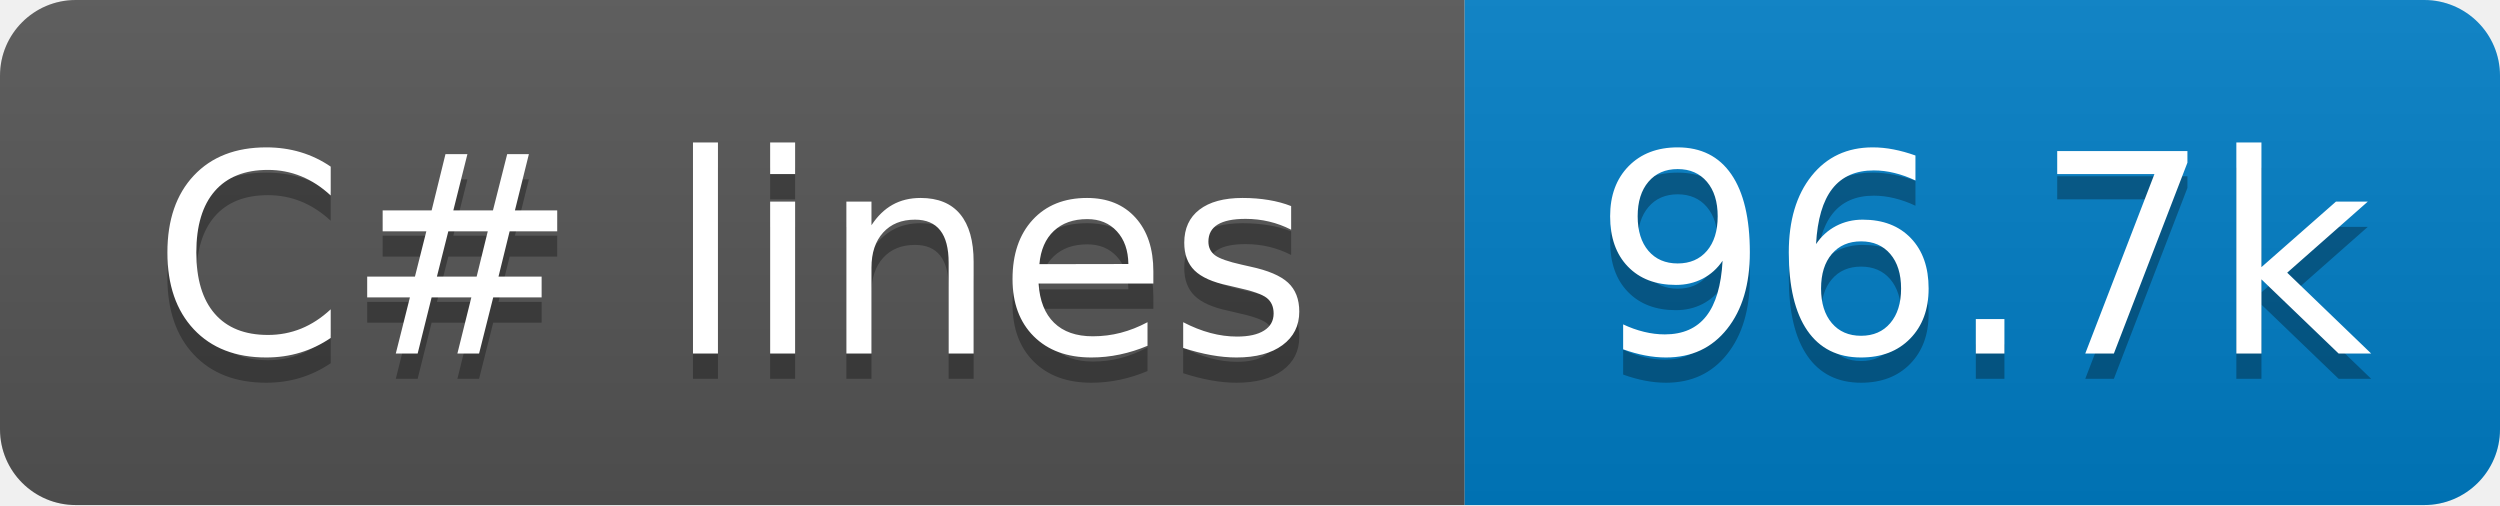
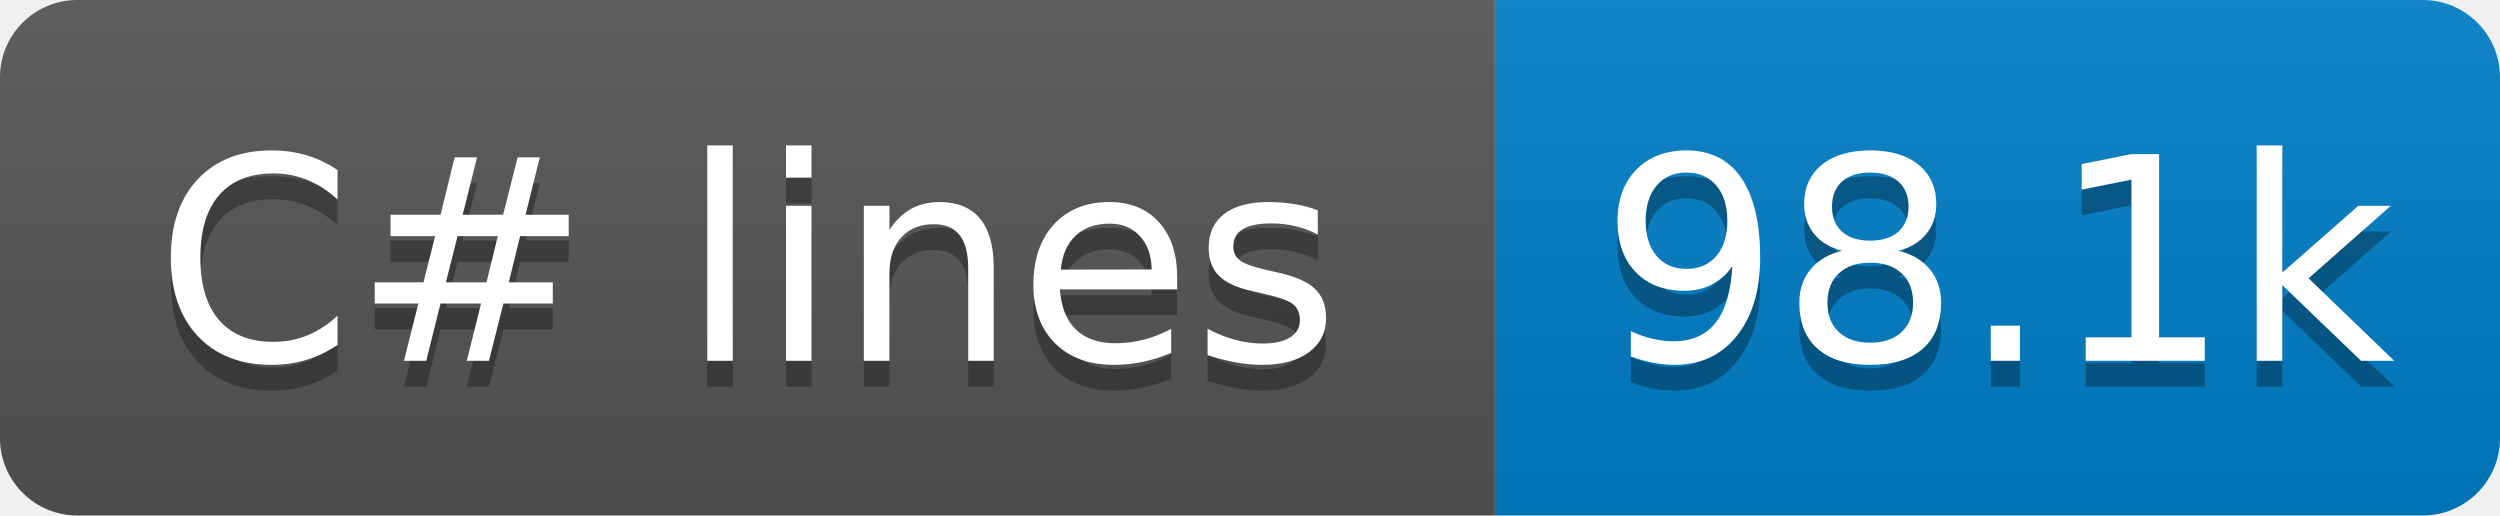
- <svg xmlns="http://www.w3.org/2000/svg" width="99" height="20" role="img" aria-label="C# lines: 96.7k">
+ <svg xmlns="http://www.w3.org/2000/svg" width="97" height="20" role="img" aria-label="C# lines: 98.1k">
  <linearGradient id="s" x2="0" y2="100%">
    <stop offset="0" stop-color="#bbb" stop-opacity=".1" />
    <stop offset="1" stop-opacity=".1" />
  </linearGradient>
  <clipPath id="r">
-     <rect x="0" width="99" height="20" fill="#fff" rx="3" />
+     <rect x="0" width="97" height="20" fill="#fff" rx="3" />
  </clipPath>
  <g clip-path="url(#r)">
    <rect x="0" width="58" height="20" fill="#555" />
-     <rect x="58" width="41" height="20" fill="#007ec6" />
-     <rect x="0" width="99" height="20" fill="url(#s)" />
+     <rect x="58" width="39" height="20" fill="#007ec6" />
+     <rect x="0" width="97" height="20" fill="url(#s)" />
  </g>
  <g fill="#fff" text-anchor="middle" font-family="Verdana,Geneva,DejaVu Sans,sans-serif" text-rendering="geometricPrecision" font-size="110">
    <text x="290" y="150" transform="scale(.1)" textLength="480" aria-hidden="true" fill="#010101" fill-opacity=".3">C# lines</text>
    <text x="290" y="140" transform="scale(.1)" textLength="480">C# lines</text>
-     <text x="785" y="150" transform="scale(.1)" textLength="310" aria-hidden="true" fill="#010101" fill-opacity=".3">96.7k</text>
-     <text x="785" y="140" transform="scale(.1)" textLength="310">96.7k</text>
+     <text x="775" y="150" transform="scale(.1)" textLength="290" aria-hidden="true" fill="#010101" fill-opacity=".3">98.1k</text>
+     <text x="775" y="140" transform="scale(.1)" textLength="290">98.1k</text>
  </g>
</svg>
